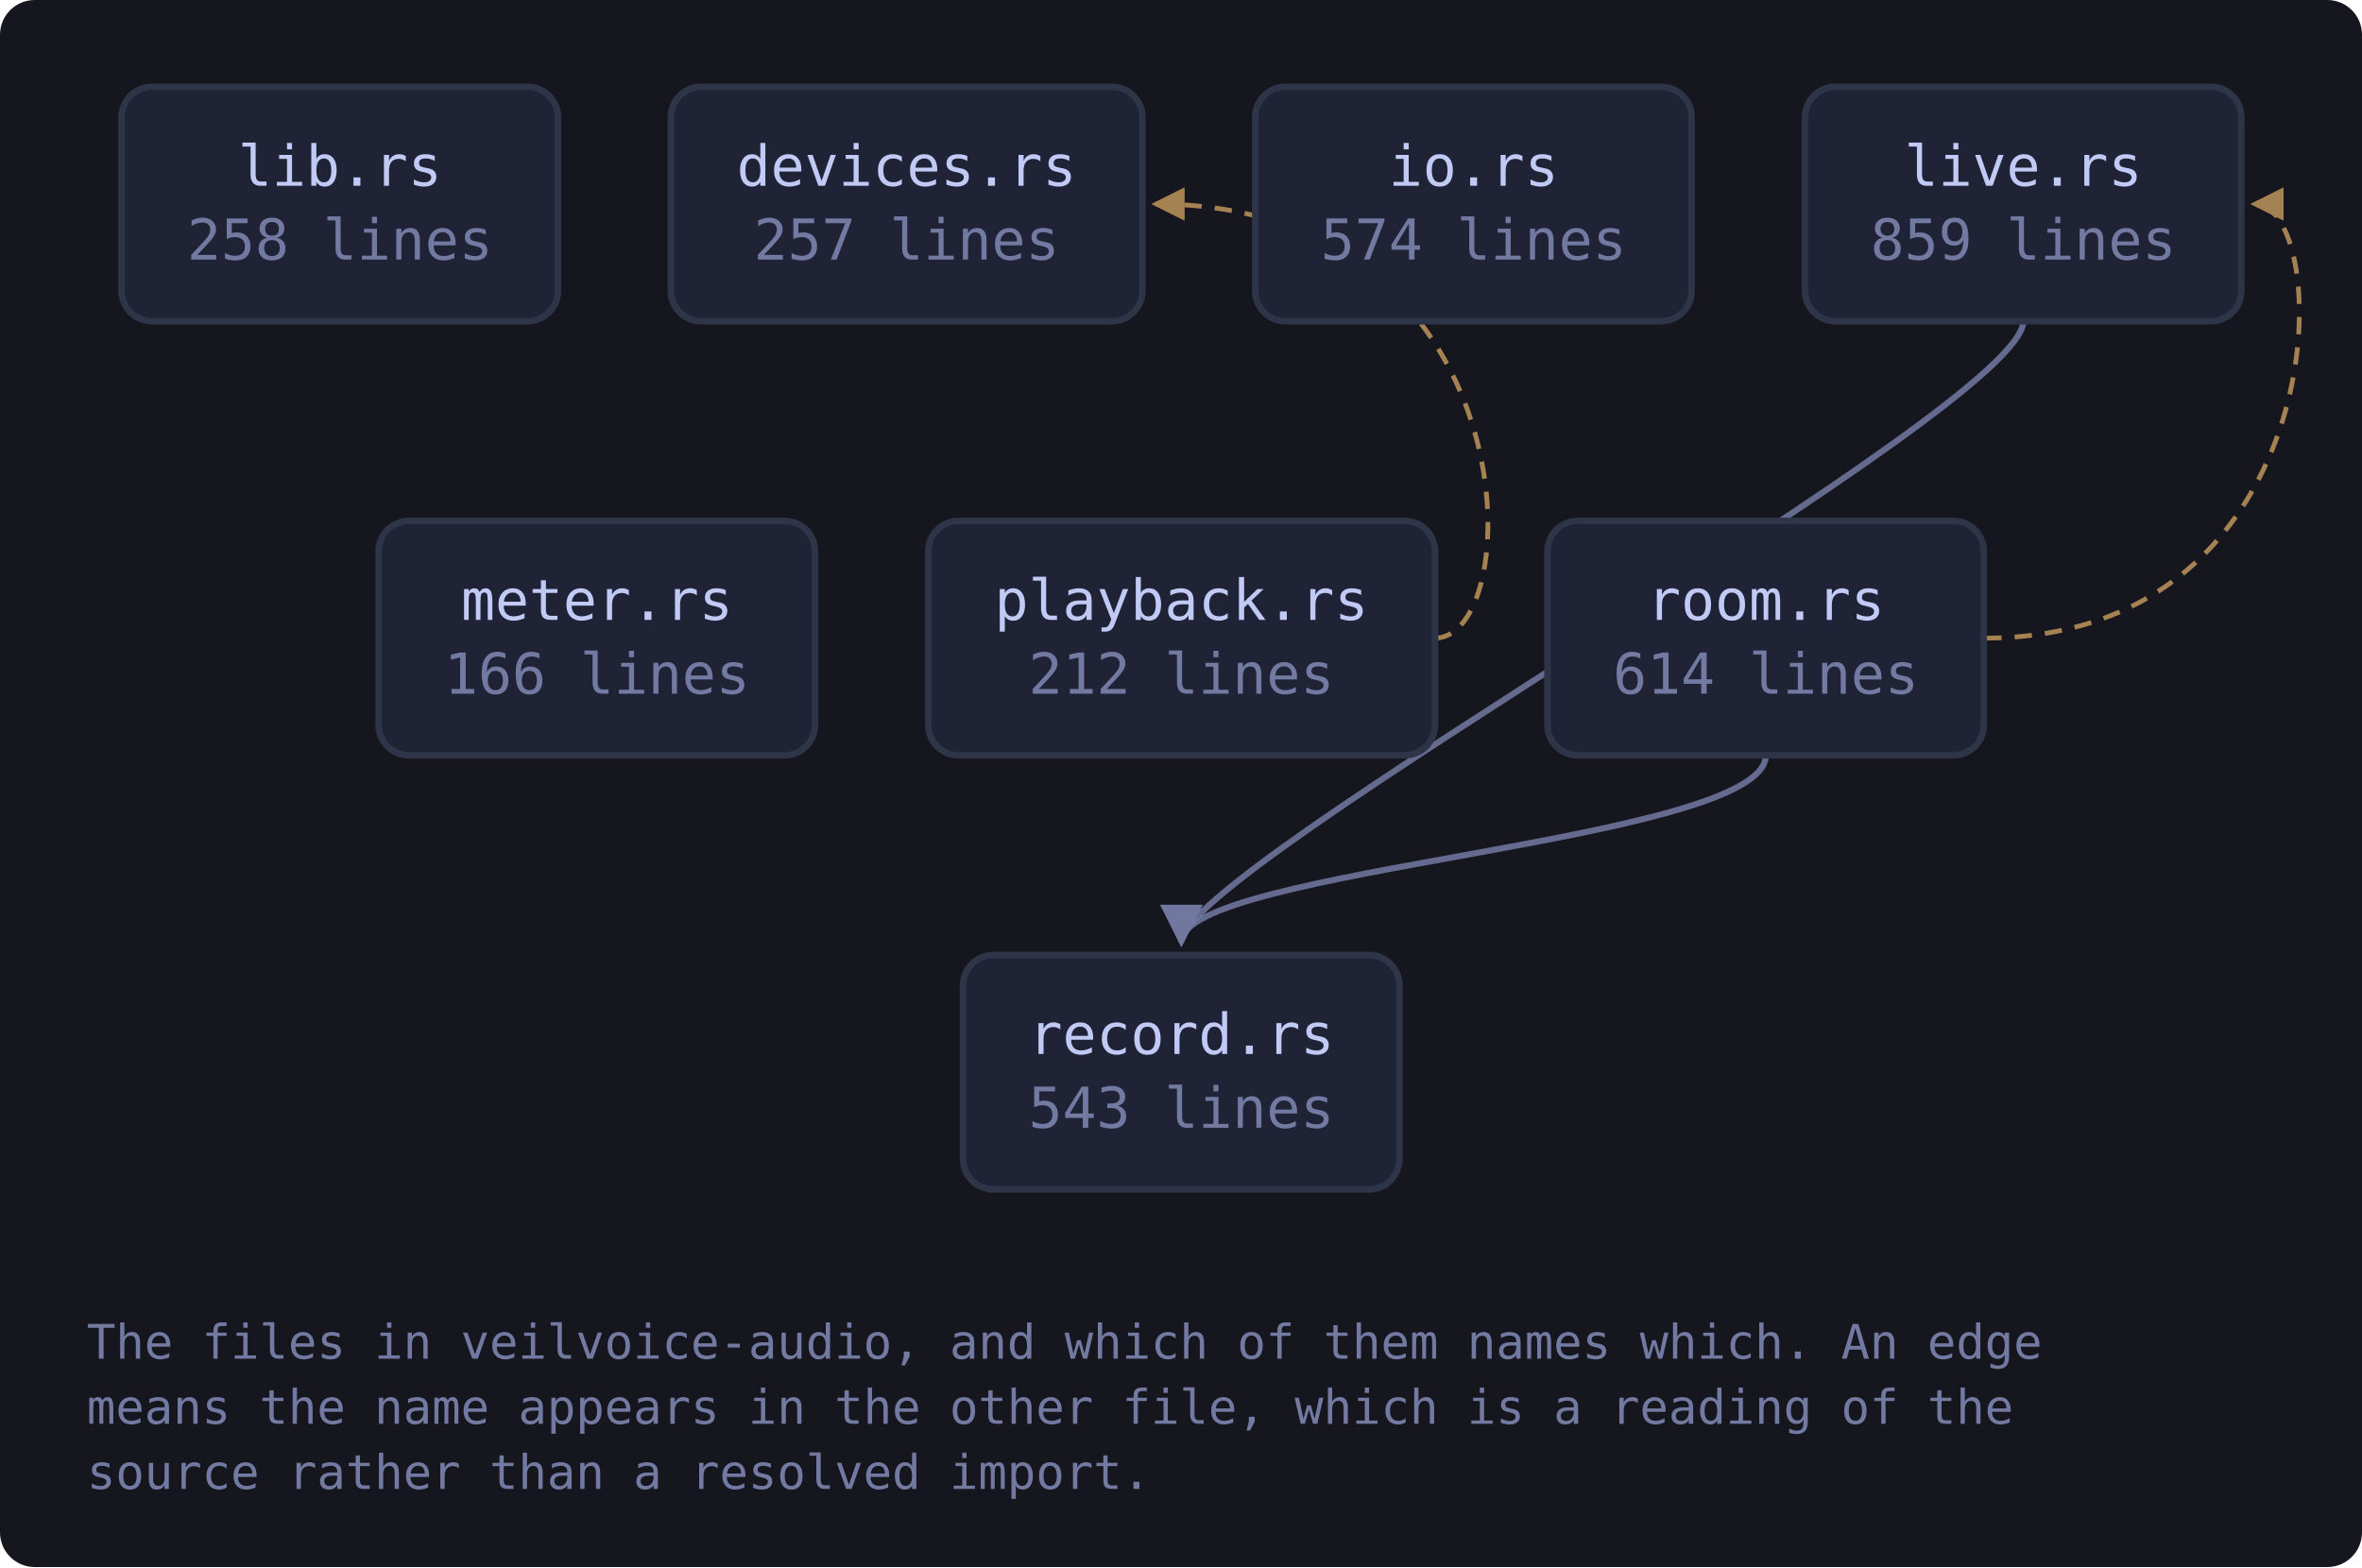
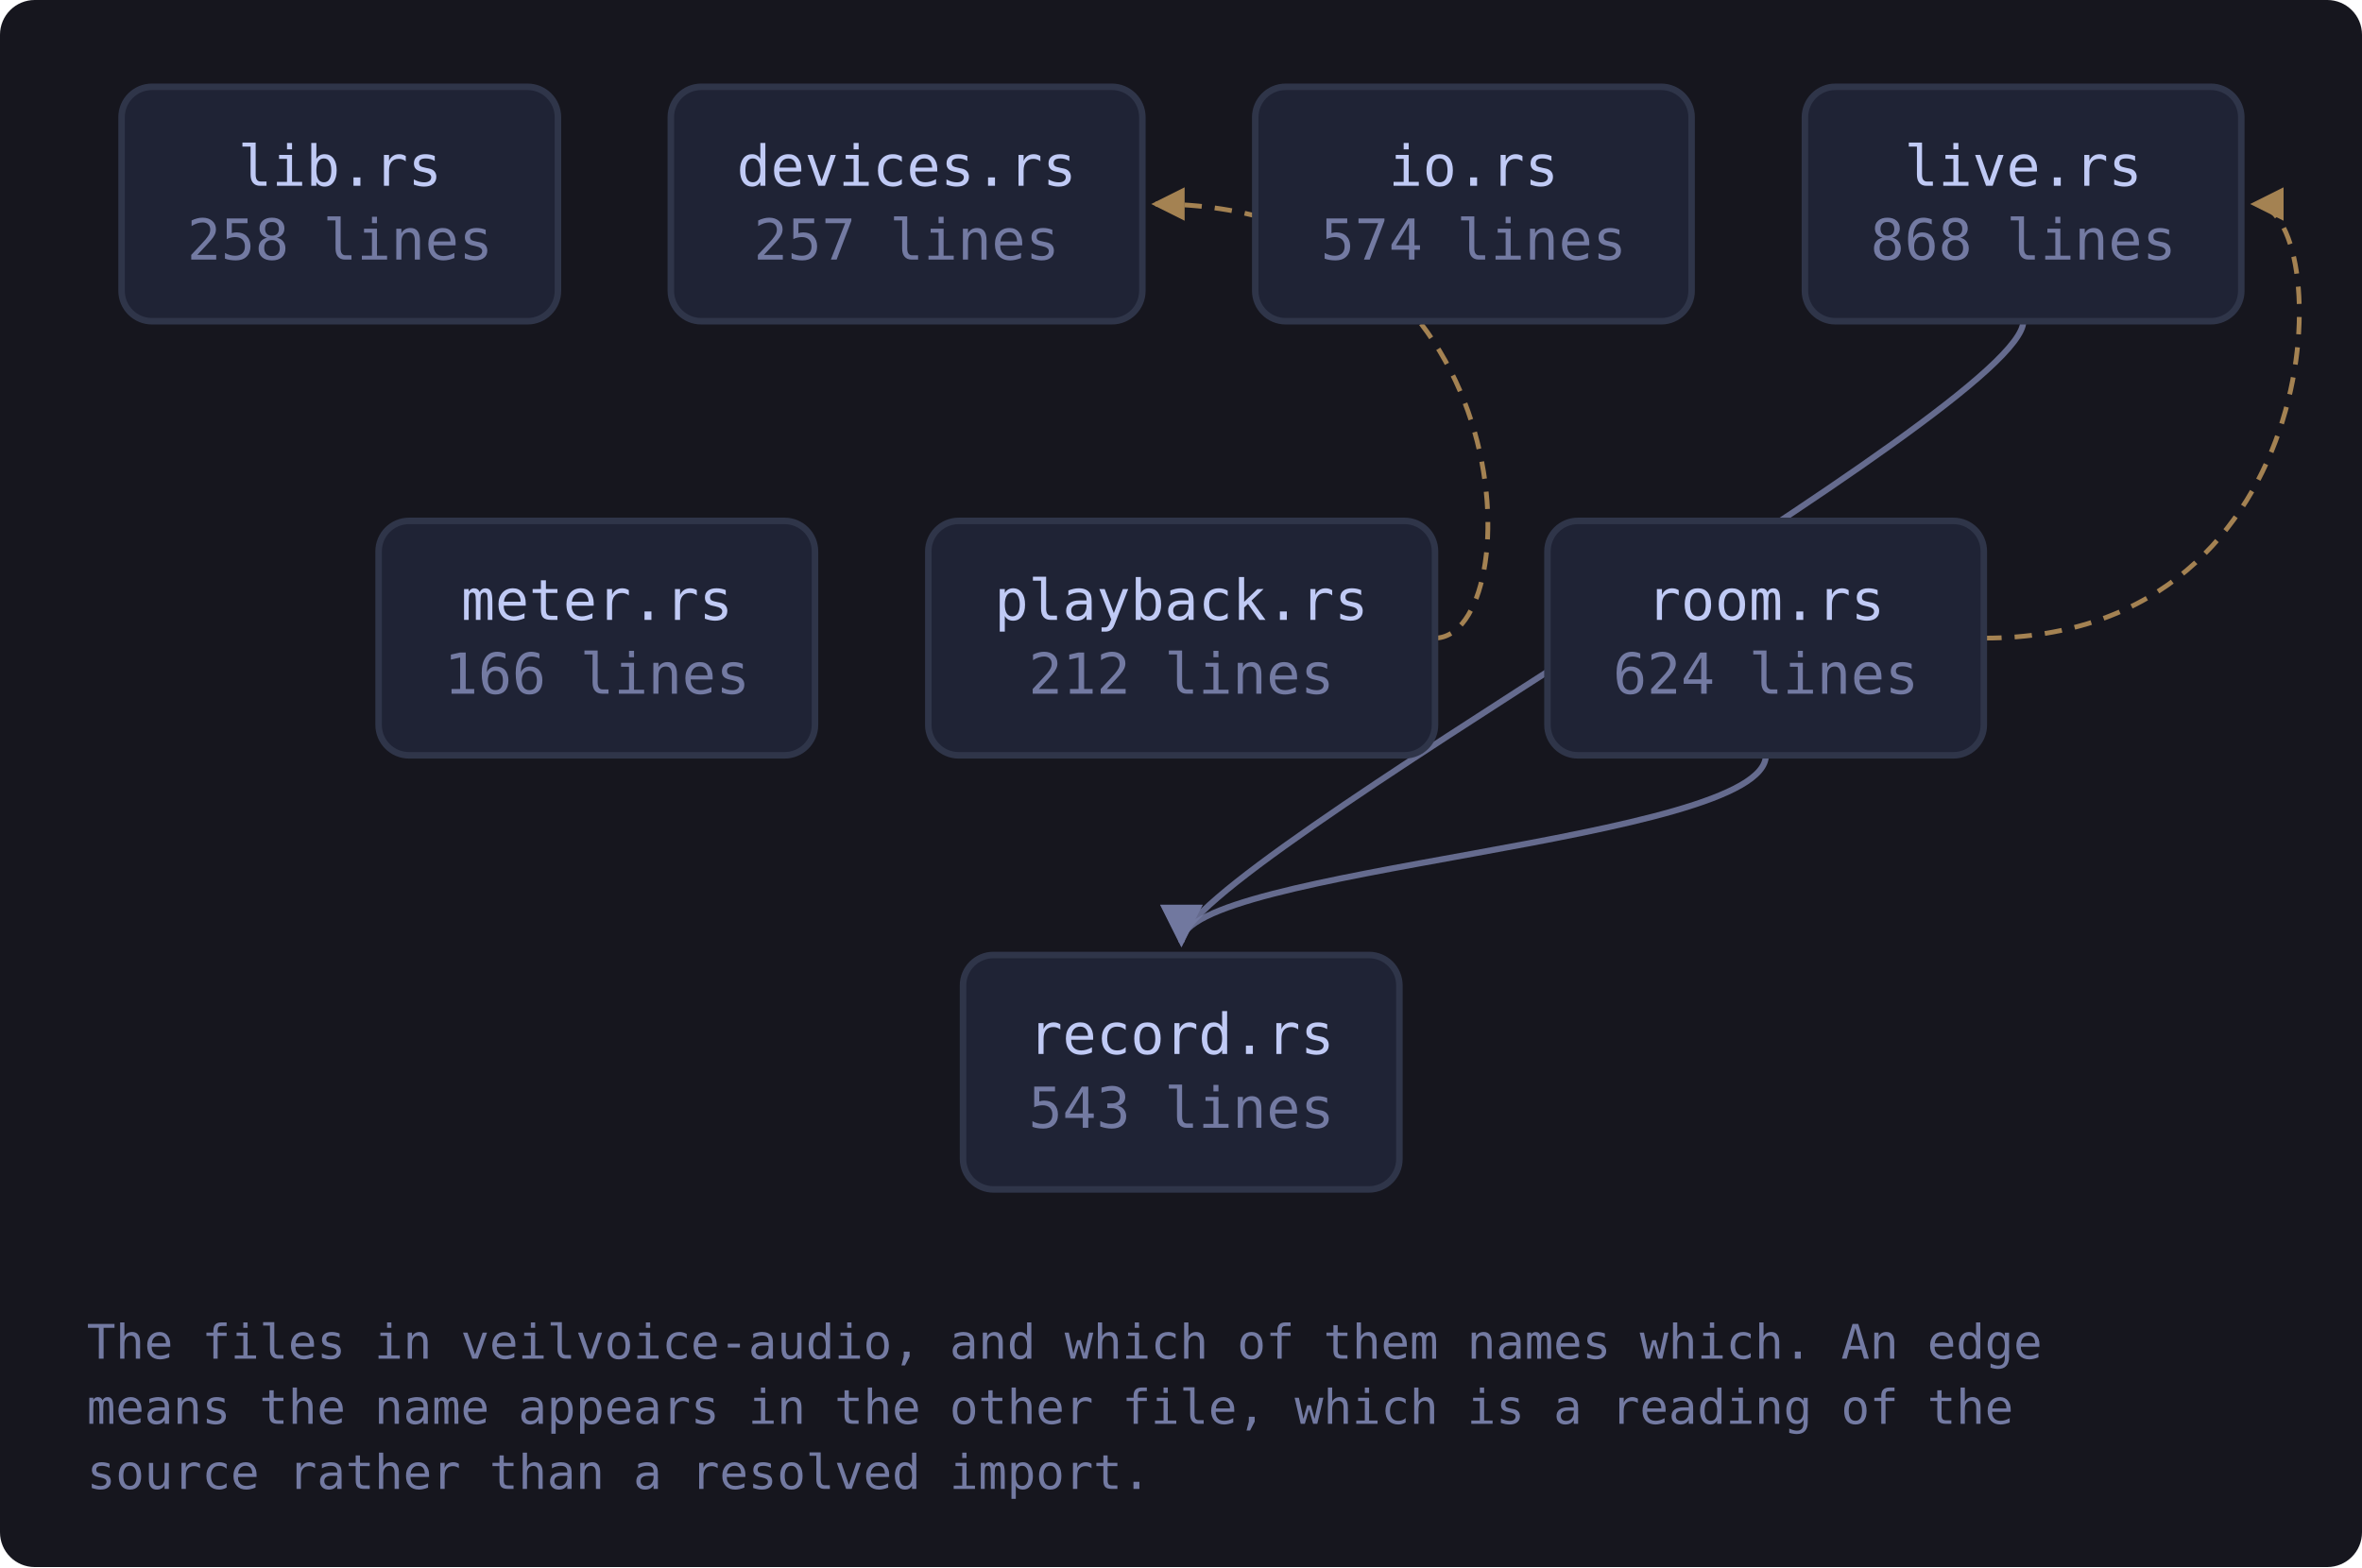
<svg xmlns="http://www.w3.org/2000/svg" viewBox="0 0 544 361" width="544" height="361" style="max-width:100%;height:auto" role="img" aria-label="flowchart">
  <defs>
    <marker id="a-muted" viewBox="0 0 8 8" refX="7" refY="4" markerWidth="7" markerHeight="7" orient="auto-start-reverse">
      <path d="M0 0 L8 4 L0 8 z" fill="var(--muted, #737aa2)" />
    </marker>
    <marker id="a-warn" viewBox="0 0 8 8" refX="7" refY="4" markerWidth="7" markerHeight="7" orient="auto-start-reverse">
      <path d="M0 0 L8 4 L0 8 z" fill="var(--warn, #e0af68)" />
    </marker>
    <marker id="a-accent" viewBox="0 0 8 8" refX="7" refY="4" markerWidth="7" markerHeight="7" orient="auto-start-reverse">
      <path d="M0 0 L8 4 L0 8 z" fill="var(--accent, #7aa2f7)" />
    </marker>
    <marker id="a-cyan" viewBox="0 0 8 8" refX="7" refY="4" markerWidth="7" markerHeight="7" orient="auto-start-reverse">
      <path d="M0 0 L8 4 L0 8 z" fill="var(--cyan, #7dcfff)" />
    </marker>
    <marker id="a-accent-2" viewBox="0 0 8 8" refX="7" refY="4" markerWidth="7" markerHeight="7" orient="auto-start-reverse">
      <path d="M0 0 L8 4 L0 8 z" fill="var(--accent-2, #bb9af7)" />
    </marker>
  </defs>
  <rect x="0" y="0" width="544" height="361" fill="var(--bg-inset, #16161e)" rx="8" />
  <path d="M466.0 74.0 C 466.0 94.0, 272.1 200.0, 272.1 217.0" fill="none" stroke="var(--muted, #737aa2)" stroke-width="1.4" opacity="0.85" marker-end="url(#a-muted)" />
  <path d="M330.4 147.0 C 352.4 147.0, 352.4 47.0, 266.1 47.0" fill="none" stroke="var(--warn, #e0af68)" stroke-width="1.1" opacity="0.7" stroke-dasharray="4 3" marker-end="url(#a-warn)" />
  <path d="M457.0 147.0 C 538.2 147.0, 538.2 47.0, 519.2 47.0" fill="none" stroke="var(--warn, #e0af68)" stroke-width="1.1" opacity="0.7" stroke-dasharray="4 3" marker-end="url(#a-warn)" />
  <path d="M406.7 174.0 C 406.7 194.0, 272.1 200.0, 272.1 217.0" fill="none" stroke="var(--muted, #737aa2)" stroke-width="1.4" opacity="0.85" marker-end="url(#a-muted)" />
  <a href="https://github.com/tilas01/veilvoice/blob/main/crates/veilvoice-audio/src/lib.rs" target="_blank" rel="noopener noreferrer">
    <rect x="28.0" y="20.0" width="100.5" height="54.0" rx="7" fill="var(--bg-soft, #1f2335)" stroke="var(--border, #2f3549)" stroke-width="1.5" />
    <text x="78.3" y="42.8" font-family="ui-monospace, SFMono-Regular, Menlo, Consolas, monospace" font-size="13" fill="var(--fg, #c0caf5)" text-anchor="middle">lib.rs</text>
    <text x="78.3" y="59.8" font-family="ui-monospace, SFMono-Regular, Menlo, Consolas, monospace" font-size="13" fill="var(--muted, #737aa2)" text-anchor="middle">258 lines</text>
  </a>
  <a href="https://github.com/tilas01/veilvoice/blob/main/crates/veilvoice-audio/src/devices.rs" target="_blank" rel="noopener noreferrer">
    <rect x="154.5" y="20.0" width="108.6" height="54.0" rx="7" fill="var(--bg-soft, #1f2335)" stroke="var(--border, #2f3549)" stroke-width="1.5" />
    <text x="208.8" y="42.8" font-family="ui-monospace, SFMono-Regular, Menlo, Consolas, monospace" font-size="13" fill="var(--fg, #c0caf5)" text-anchor="middle">devices.rs</text>
    <text x="208.8" y="59.8" font-family="ui-monospace, SFMono-Regular, Menlo, Consolas, monospace" font-size="13" fill="var(--muted, #737aa2)" text-anchor="middle">257 lines</text>
  </a>
  <a href="https://github.com/tilas01/veilvoice/blob/main/crates/veilvoice-audio/src/io.rs" target="_blank" rel="noopener noreferrer">
    <rect x="289.1" y="20.0" width="100.5" height="54.0" rx="7" fill="var(--bg-soft, #1f2335)" stroke="var(--border, #2f3549)" stroke-width="1.5" />
    <text x="339.4" y="42.8" font-family="ui-monospace, SFMono-Regular, Menlo, Consolas, monospace" font-size="13" fill="var(--fg, #c0caf5)" text-anchor="middle">io.rs</text>
    <text x="339.4" y="59.8" font-family="ui-monospace, SFMono-Regular, Menlo, Consolas, monospace" font-size="13" fill="var(--muted, #737aa2)" text-anchor="middle">574 lines</text>
  </a>
  <a href="https://github.com/tilas01/veilvoice/blob/main/crates/veilvoice-audio/src/live.rs" target="_blank" rel="noopener noreferrer">
    <rect x="415.7" y="20.0" width="100.5" height="54.0" rx="7" fill="var(--bg-soft, #1f2335)" stroke="var(--border, #2f3549)" stroke-width="1.5" />
    <text x="466.0" y="42.8" font-family="ui-monospace, SFMono-Regular, Menlo, Consolas, monospace" font-size="13" fill="var(--fg, #c0caf5)" text-anchor="middle">live.rs</text>
-     <text x="466.0" y="59.8" font-family="ui-monospace, SFMono-Regular, Menlo, Consolas, monospace" font-size="13" fill="var(--muted, #737aa2)" text-anchor="middle">859 lines</text>
+     <text x="466.0" y="59.8" font-family="ui-monospace, SFMono-Regular, Menlo, Consolas, monospace" font-size="13" fill="var(--muted, #737aa2)" text-anchor="middle">868 lines</text>
  </a>
  <a href="https://github.com/tilas01/veilvoice/blob/main/crates/veilvoice-audio/src/meter.rs" target="_blank" rel="noopener noreferrer">
    <rect x="87.2" y="120.0" width="100.5" height="54.0" rx="7" fill="var(--bg-soft, #1f2335)" stroke="var(--border, #2f3549)" stroke-width="1.5" />
    <text x="137.5" y="142.8" font-family="ui-monospace, SFMono-Regular, Menlo, Consolas, monospace" font-size="13" fill="var(--fg, #c0caf5)" text-anchor="middle">meter.rs</text>
    <text x="137.5" y="159.8" font-family="ui-monospace, SFMono-Regular, Menlo, Consolas, monospace" font-size="13" fill="var(--muted, #737aa2)" text-anchor="middle">166 lines</text>
  </a>
  <a href="https://github.com/tilas01/veilvoice/blob/main/crates/veilvoice-audio/src/playback.rs" target="_blank" rel="noopener noreferrer">
    <rect x="213.8" y="120.0" width="116.7" height="54.0" rx="7" fill="var(--bg-soft, #1f2335)" stroke="var(--border, #2f3549)" stroke-width="1.5" />
    <text x="272.1" y="142.8" font-family="ui-monospace, SFMono-Regular, Menlo, Consolas, monospace" font-size="13" fill="var(--fg, #c0caf5)" text-anchor="middle">playback.rs</text>
    <text x="272.1" y="159.8" font-family="ui-monospace, SFMono-Regular, Menlo, Consolas, monospace" font-size="13" fill="var(--muted, #737aa2)" text-anchor="middle">212 lines</text>
  </a>
  <a href="https://github.com/tilas01/veilvoice/blob/main/crates/veilvoice-audio/src/record.rs" target="_blank" rel="noopener noreferrer">
    <rect x="221.8" y="220.0" width="100.5" height="54.0" rx="7" fill="var(--bg-soft, #1f2335)" stroke="var(--border, #2f3549)" stroke-width="1.5" />
    <text x="272.1" y="242.8" font-family="ui-monospace, SFMono-Regular, Menlo, Consolas, monospace" font-size="13" fill="var(--fg, #c0caf5)" text-anchor="middle">record.rs</text>
    <text x="272.1" y="259.8" font-family="ui-monospace, SFMono-Regular, Menlo, Consolas, monospace" font-size="13" fill="var(--muted, #737aa2)" text-anchor="middle">543 lines</text>
  </a>
  <a href="https://github.com/tilas01/veilvoice/blob/main/crates/veilvoice-audio/src/room.rs" target="_blank" rel="noopener noreferrer">
    <rect x="356.4" y="120.0" width="100.5" height="54.0" rx="7" fill="var(--bg-soft, #1f2335)" stroke="var(--border, #2f3549)" stroke-width="1.5" />
    <text x="406.7" y="142.8" font-family="ui-monospace, SFMono-Regular, Menlo, Consolas, monospace" font-size="13" fill="var(--fg, #c0caf5)" text-anchor="middle">room.rs</text>
-     <text x="406.7" y="159.8" font-family="ui-monospace, SFMono-Regular, Menlo, Consolas, monospace" font-size="13" fill="var(--muted, #737aa2)" text-anchor="middle">614 lines</text>
+     <text x="406.7" y="159.8" font-family="ui-monospace, SFMono-Regular, Menlo, Consolas, monospace" font-size="13" fill="var(--muted, #737aa2)" text-anchor="middle">624 lines</text>
  </a>
  <text x="20.0" y="313.0" font-family="ui-monospace, SFMono-Regular, Menlo, Consolas, monospace" font-size="11" fill="var(--muted, #737aa2)">The files in veilvoice-audio, and which of them names which. An edge</text>
  <text x="20.0" y="328.0" font-family="ui-monospace, SFMono-Regular, Menlo, Consolas, monospace" font-size="11" fill="var(--muted, #737aa2)">means the name appears in the other file, which is a reading of the</text>
  <text x="20.0" y="343.0" font-family="ui-monospace, SFMono-Regular, Menlo, Consolas, monospace" font-size="11" fill="var(--muted, #737aa2)">source rather than a resolved import.</text>
</svg>
